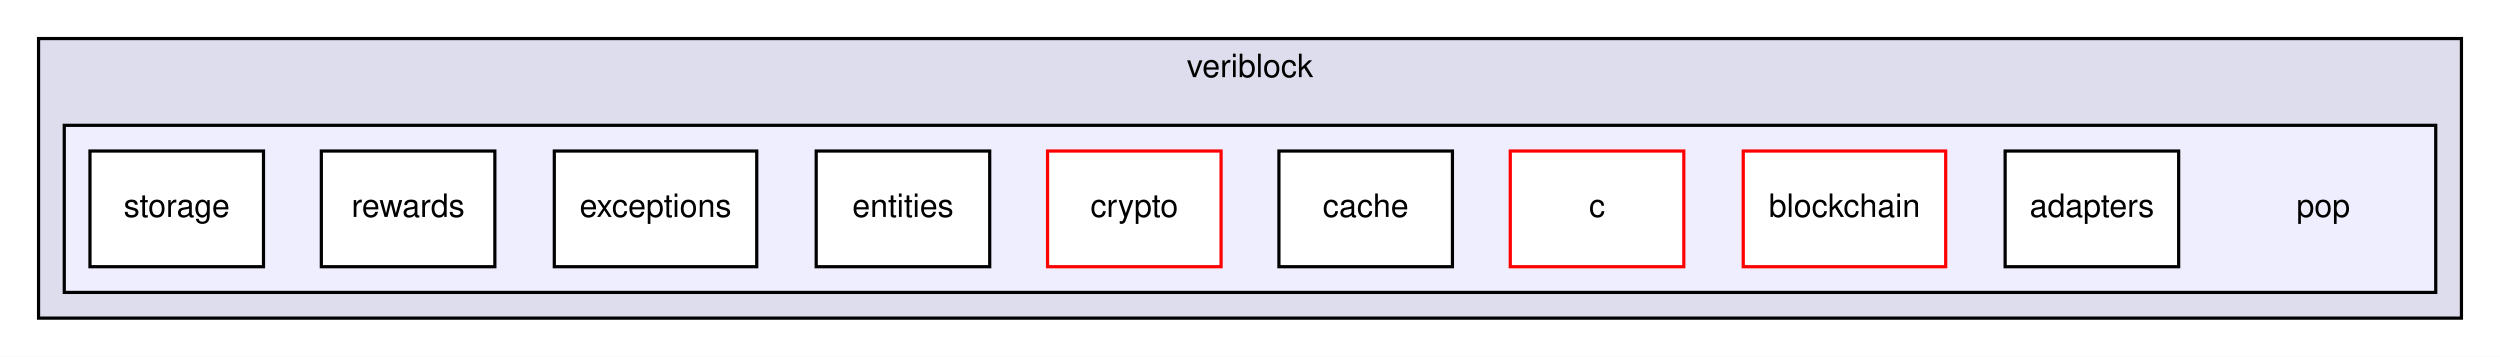
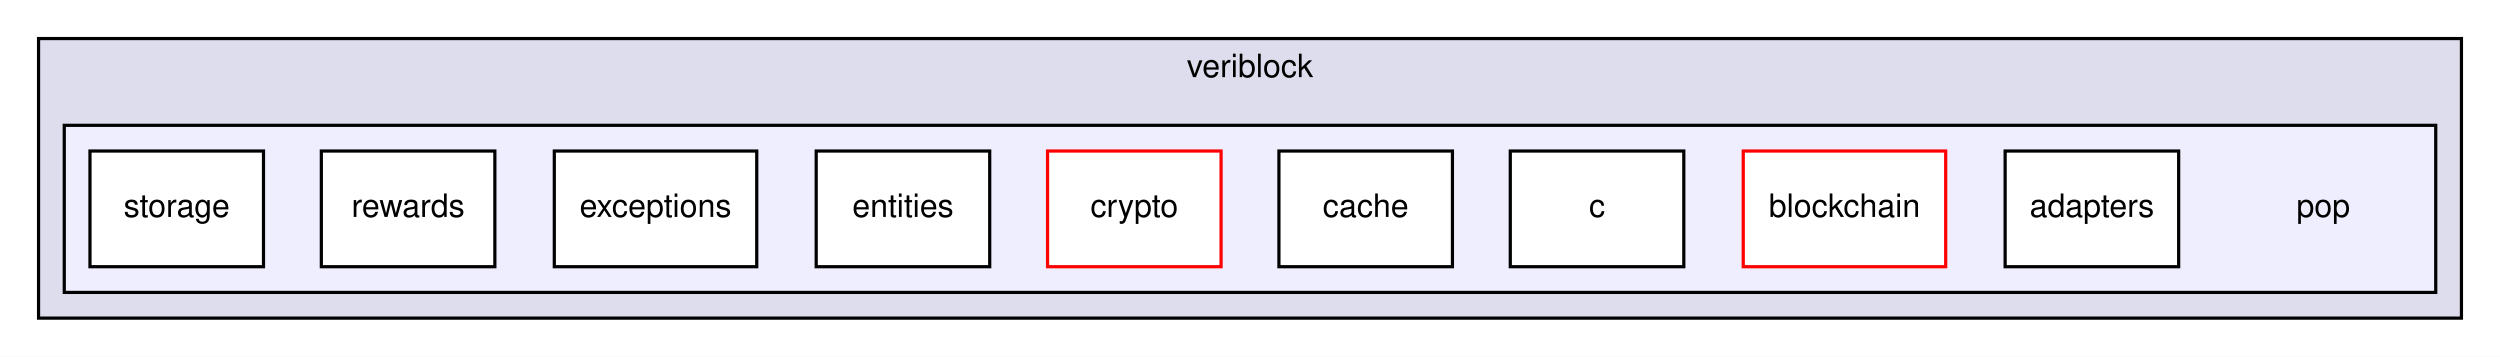
<svg xmlns="http://www.w3.org/2000/svg" xmlns:xlink="http://www.w3.org/1999/xlink" width="778pt" height="111pt" viewBox="0.00 0.00 778.00 111.00">
  <g id="graph0" class="graph" transform="scale(1 1) rotate(0) translate(4 107)">
    <polygon fill="white" stroke="transparent" points="-4,4 -4,-107 774,-107 774,4 -4,4" />
    <g id="clust1" class="cluster">
      <g id="a_clust1">
        <a xlink:href="dir_9c7d25ce294a018fe75625311e66edb4.html" target="_top" xlink:title="veriblock">
          <polygon fill="#ddddee" stroke="black" points="8,-8 8,-95 762,-95 762,-8 8,-8" />
          <text text-anchor="middle" x="385" y="-83" font-family="Helvetica,sans-Serif" font-size="10.00">veriblock</text>
        </a>
      </g>
    </g>
    <g id="clust2" class="cluster">
      <g id="a_clust2">
        <a xlink:href="dir_0252a7abd2d5cee5cf1dc5c94a7052df.html" target="_top">
          <polygon fill="#eeeeff" stroke="black" points="16,-16 16,-68 754,-68 754,-16 16,-16" />
        </a>
      </g>
    </g>
    <g id="node1" class="node">
      <text text-anchor="middle" x="719" y="-39.5" font-family="Helvetica,sans-Serif" font-size="10.00">pop</text>
    </g>
    <g id="node2" class="node">
      <g id="a_node2">
        <a xlink:href="dir_a5830c45909d5d09b176aa4f05d0fed1.html" target="_top" xlink:title="adapters">
          <polygon fill="white" stroke="black" points="674,-60 620,-60 620,-24 674,-24 674,-60" />
          <text text-anchor="middle" x="647" y="-39.5" font-family="Helvetica,sans-Serif" font-size="10.00">adapters</text>
        </a>
      </g>
    </g>
    <g id="node3" class="node">
      <g id="a_node3">
        <a xlink:href="dir_93c268aa47f4f847c999021b7dc26af0.html" target="_top" xlink:title="blockchain">
          <polygon fill="white" stroke="red" points="601.5,-60 538.5,-60 538.5,-24 601.5,-24 601.5,-60" />
          <text text-anchor="middle" x="570" y="-39.5" font-family="Helvetica,sans-Serif" font-size="10.00">blockchain</text>
        </a>
      </g>
    </g>
    <g id="node4" class="node">
      <g id="a_node4">
        <a xlink:href="dir_2082450efbbb2404a3968a022866e0e9.html" target="_top" xlink:title="c">
-           <polygon fill="white" stroke="red" points="520,-60 466,-60 466,-24 520,-24 520,-60" />
+           <polygon fill="white" stroke="black" points="520,-60 466,-60 466,-24 520,-24 520,-60" />
          <text text-anchor="middle" x="493" y="-39.5" font-family="Helvetica,sans-Serif" font-size="10.00">c</text>
        </a>
      </g>
    </g>
    <g id="node5" class="node">
      <g id="a_node5">
        <a xlink:href="dir_b19a281bc7dc259eb6568822b5184d17.html" target="_top" xlink:title="cache">
          <polygon fill="white" stroke="black" points="448,-60 394,-60 394,-24 448,-24 448,-60" />
          <text text-anchor="middle" x="421" y="-39.5" font-family="Helvetica,sans-Serif" font-size="10.00">cache</text>
        </a>
      </g>
    </g>
    <g id="node6" class="node">
      <g id="a_node6">
        <a xlink:href="dir_1711fe0e23484e2ba0777070d0a2b746.html" target="_top" xlink:title="crypto">
          <polygon fill="white" stroke="red" points="376,-60 322,-60 322,-24 376,-24 376,-60" />
          <text text-anchor="middle" x="349" y="-39.5" font-family="Helvetica,sans-Serif" font-size="10.00">crypto</text>
        </a>
      </g>
    </g>
    <g id="node7" class="node">
      <g id="a_node7">
        <a xlink:href="dir_cb1c4f602a0ca49e0a2f72a8a98b9d33.html" target="_top" xlink:title="entities">
          <polygon fill="white" stroke="black" points="304,-60 250,-60 250,-24 304,-24 304,-60" />
          <text text-anchor="middle" x="277" y="-39.5" font-family="Helvetica,sans-Serif" font-size="10.00">entities</text>
        </a>
      </g>
    </g>
    <g id="node8" class="node">
      <g id="a_node8">
        <a xlink:href="dir_562bd995d86c744323c81790bc4cc00a.html" target="_top" xlink:title="exceptions">
          <polygon fill="white" stroke="black" points="231.5,-60 168.5,-60 168.5,-24 231.5,-24 231.5,-60" />
          <text text-anchor="middle" x="200" y="-39.5" font-family="Helvetica,sans-Serif" font-size="10.00">exceptions</text>
        </a>
      </g>
    </g>
    <g id="node9" class="node">
      <g id="a_node9">
        <a xlink:href="dir_3cfd5bfbb4d3cc2984c7066d993fd609.html" target="_top" xlink:title="rewards">
          <polygon fill="white" stroke="black" points="150,-60 96,-60 96,-24 150,-24 150,-60" />
          <text text-anchor="middle" x="123" y="-39.5" font-family="Helvetica,sans-Serif" font-size="10.00">rewards</text>
        </a>
      </g>
    </g>
    <g id="node10" class="node">
      <g id="a_node10">
        <a xlink:href="dir_2147af00f9f685658bd28d9b0a2db18c.html" target="_top" xlink:title="storage">
          <polygon fill="white" stroke="black" points="78,-60 24,-60 24,-24 78,-24 78,-60" />
          <text text-anchor="middle" x="51" y="-39.5" font-family="Helvetica,sans-Serif" font-size="10.00">storage</text>
        </a>
      </g>
    </g>
  </g>
</svg>
